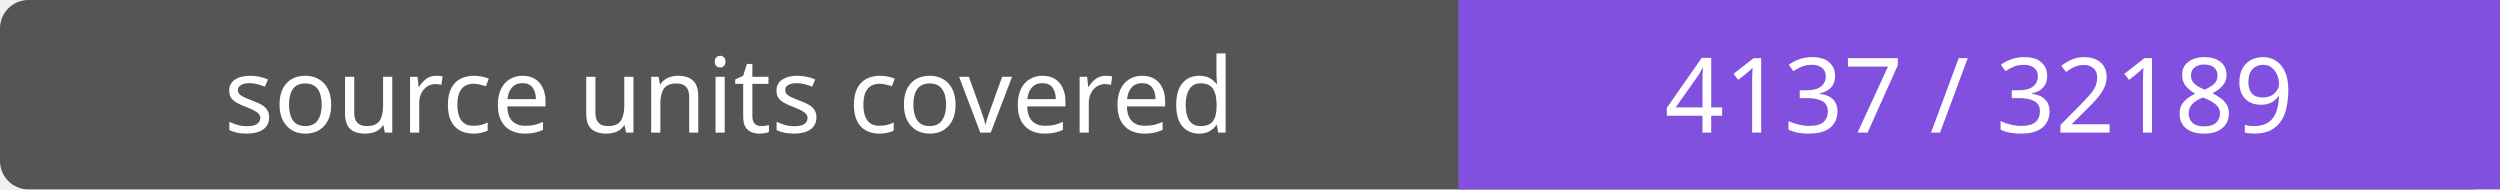
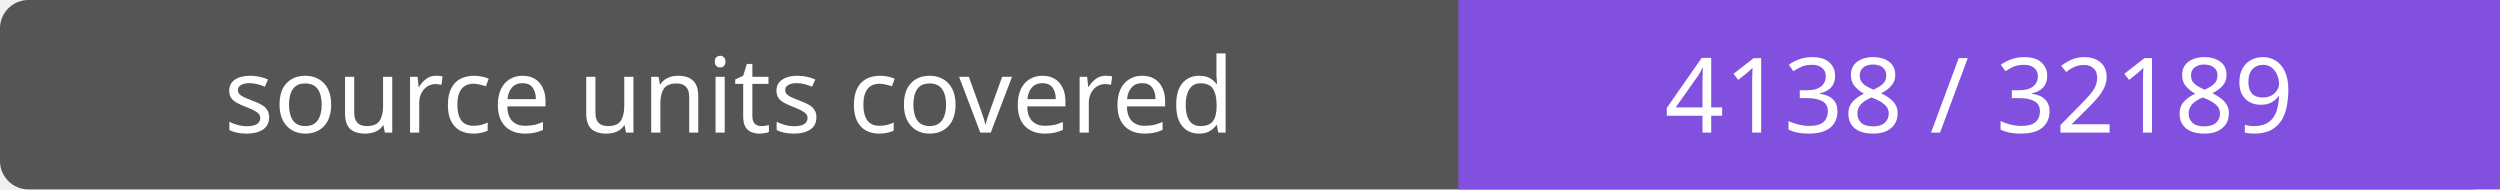
- <svg xmlns="http://www.w3.org/2000/svg" width="264" height="20" role="img" aria-label="source units covered: 4137 / 32189">
+ <svg xmlns="http://www.w3.org/2000/svg" width="264" height="20" role="img" aria-label="source units covered: 4138 / 32189">
  <rect width="264" height="20" rx="3" fill="#555" />
  <path fill="#8250df" d="M154 0h110v20H154z" />
  <g fill="#fff" text-anchor="middle" font-family="Verdana,sans-serif" font-size="11">
    <text x="77.0" y="14">source units covered</text>
-     <text x="209.0" y="14">4137 / 32189</text>
+     <text x="209.0" y="14">4138 / 32189</text>
  </g>
</svg>
